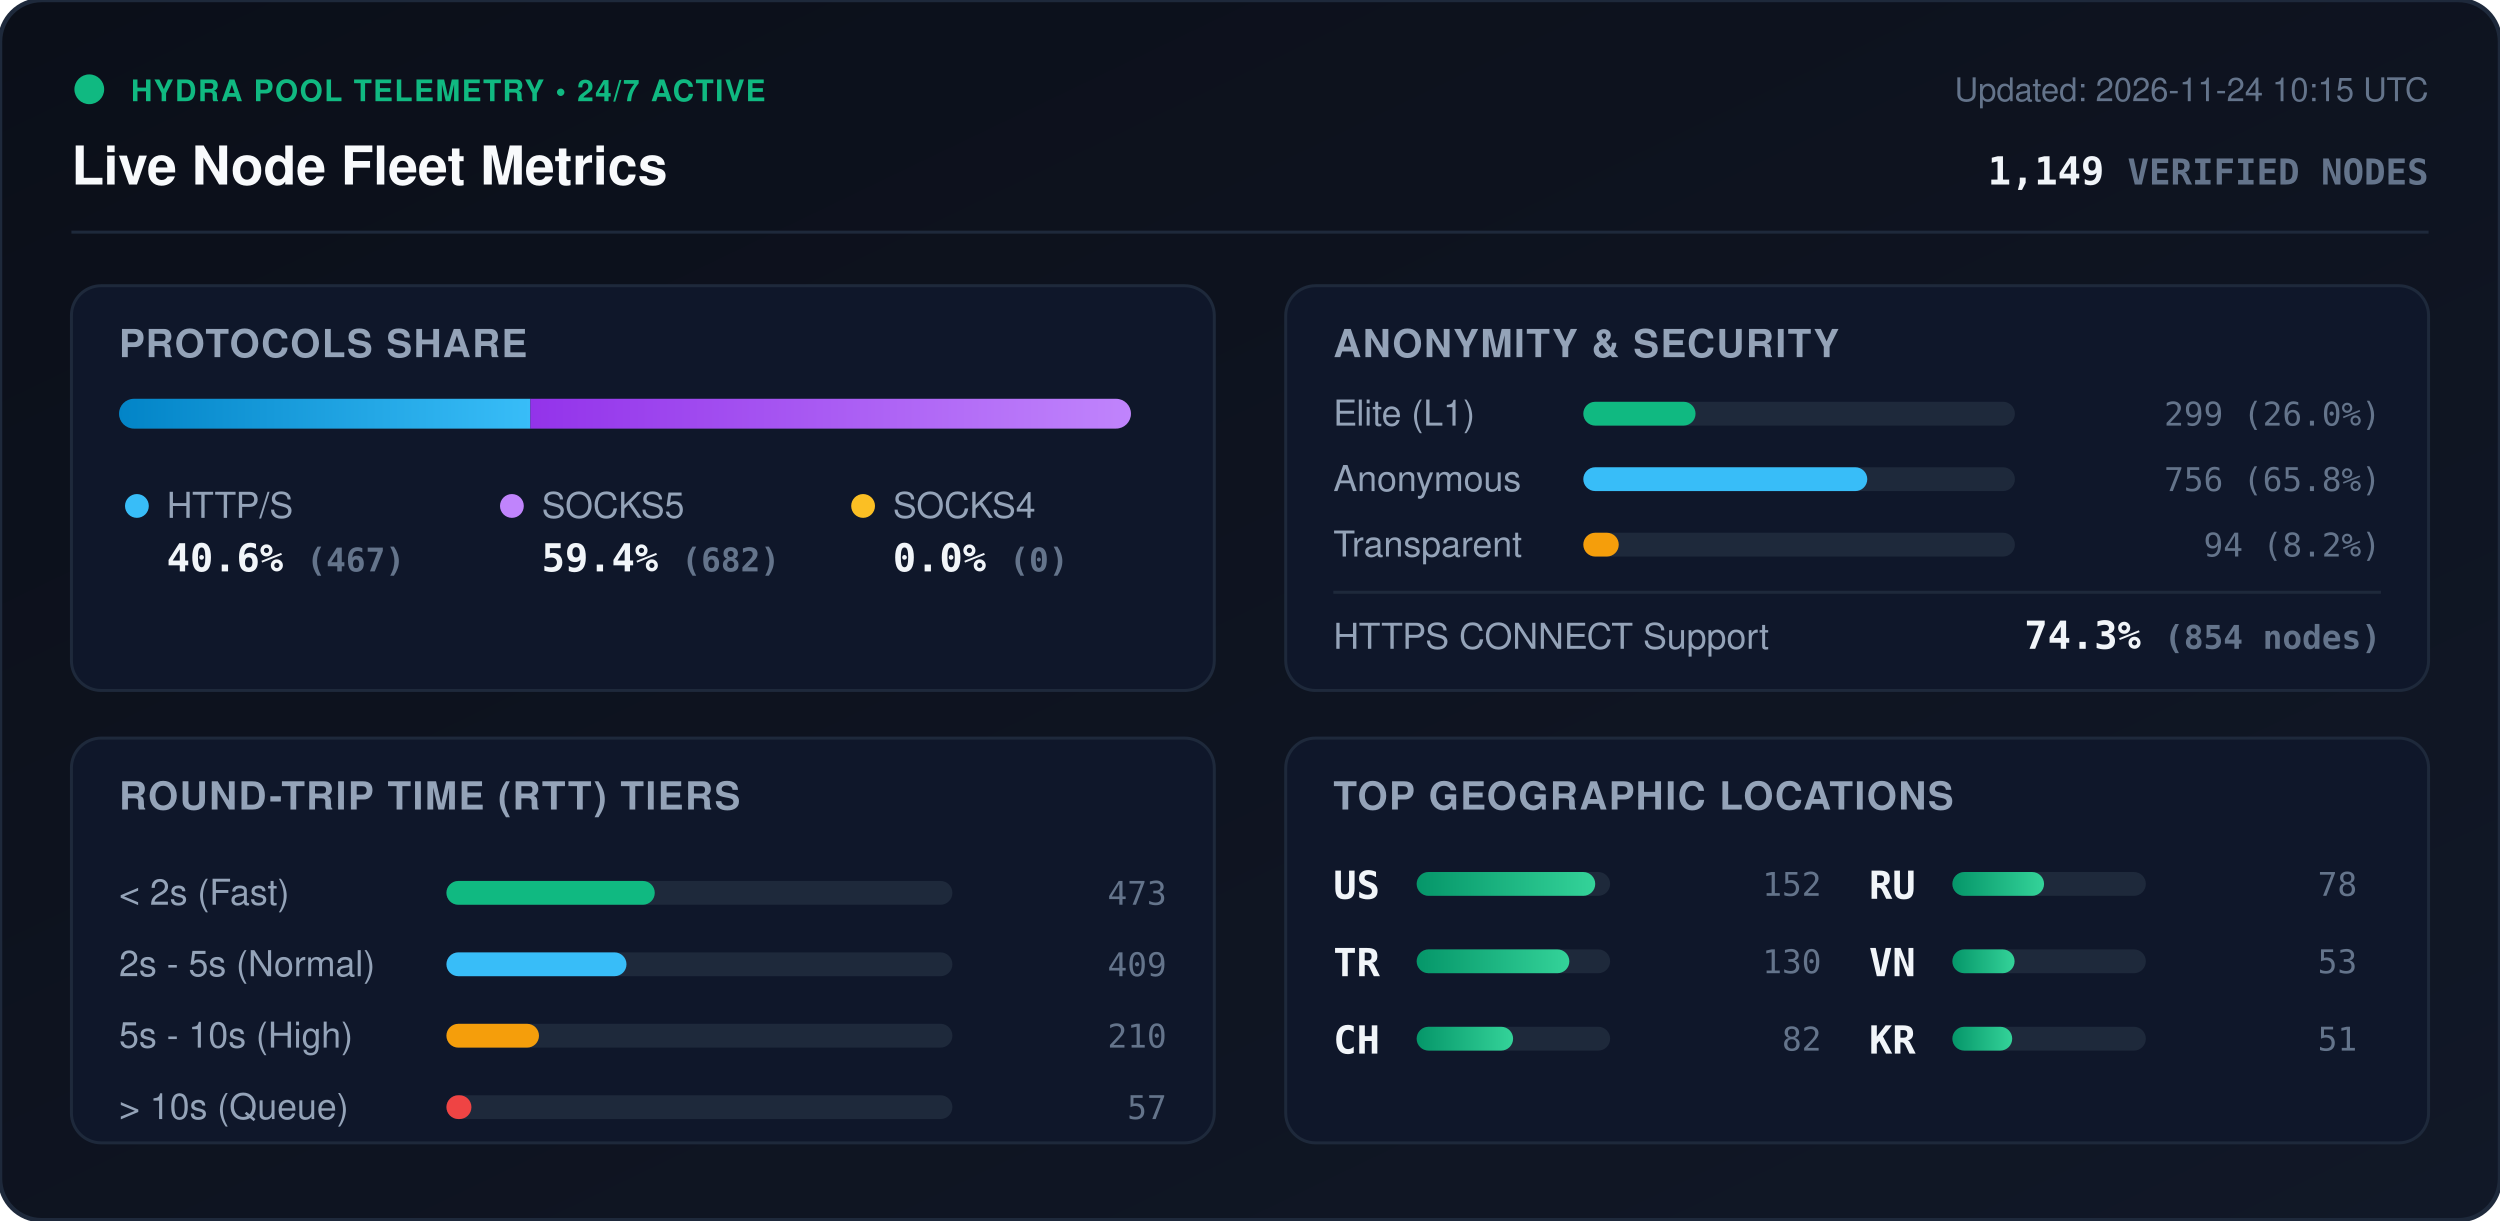
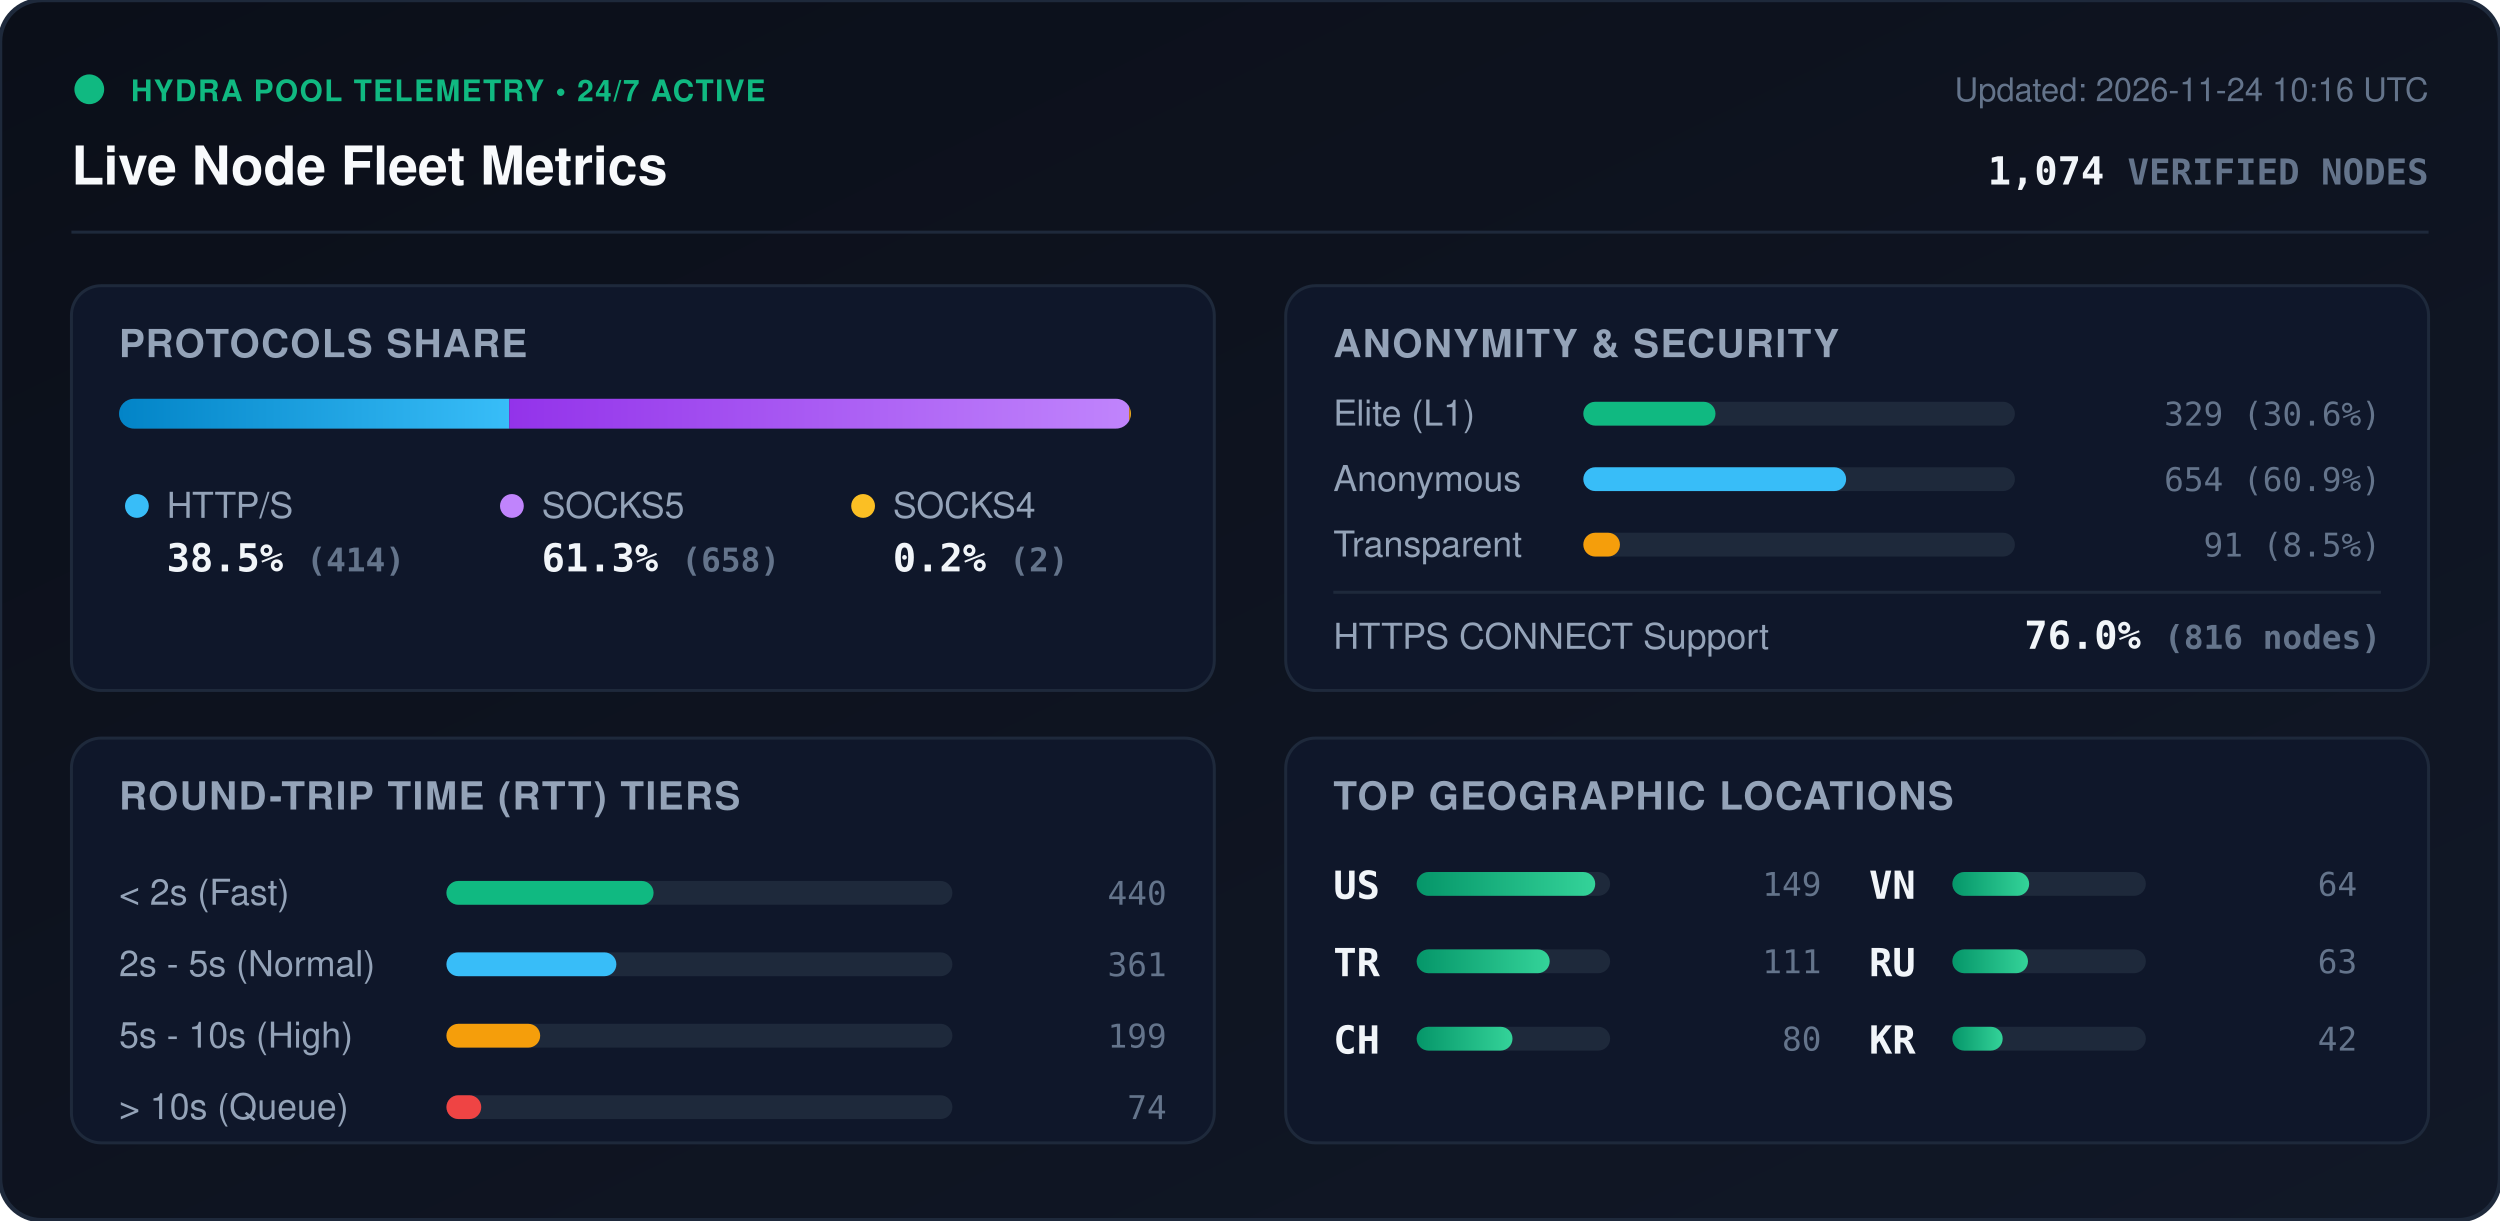
<svg xmlns="http://www.w3.org/2000/svg" viewBox="0 0 840 410" width="840" height="410" style="max-width: 100%; height: auto;">
  <defs>
    <linearGradient id="bg" x1="0%" y1="0%" x2="100%" y2="100%">
      <stop offset="0%" stop-color="#0b0f19" />
      <stop offset="100%" stop-color="#111827" />
    </linearGradient>
    <linearGradient id="bar-http" x1="0%" y1="0%" x2="100%" y2="0%">
      <stop offset="0%" stop-color="#0284c7" />
      <stop offset="100%" stop-color="#38bdf8" />
    </linearGradient>
    <linearGradient id="bar-socks5" x1="0%" y1="0%" x2="100%" y2="0%">
      <stop offset="0%" stop-color="#9333ea" />
      <stop offset="100%" stop-color="#c084fc" />
    </linearGradient>
    <linearGradient id="bar-socks4" x1="0%" y1="0%" x2="100%" y2="0%">
      <stop offset="0%" stop-color="#d97706" />
      <stop offset="100%" stop-color="#fbbf24" />
    </linearGradient>
    <linearGradient id="bar-green" x1="0%" y1="0%" x2="100%" y2="0%">
      <stop offset="0%" stop-color="#059669" />
      <stop offset="100%" stop-color="#34d399" />
    </linearGradient>
    <clipPath id="prog-track-clip">
      <rect width="340.0" height="10" rx="5" />
    </clipPath>
    <style>
      .title { font: 700 18px -apple-system, BlinkMacSystemFont, 'Segoe UI', Helvetica, Arial, sans-serif; fill: #f8fafc; }
      .sub { font: 500 11px -apple-system, BlinkMacSystemFont, 'Segoe UI', Helvetica, Arial, sans-serif; fill: #64748b; }
      .section-hdr { font: 600 13px -apple-system, BlinkMacSystemFont, 'Segoe UI', Helvetica, Arial, sans-serif; fill: #94a3b8; letter-spacing: 0.5px; }
      .metric-val { font: 700 13px -apple-system, BlinkMacSystemFont, 'Segoe UI', Helvetica, Arial, sans-serif; fill: #f1f5f9; }
      .metric-lbl { font: 500 12px -apple-system, BlinkMacSystemFont, 'Segoe UI', Helvetica, Arial, sans-serif; fill: #94a3b8; }
      .badge-txt { font: 700 10px -apple-system, BlinkMacSystemFont, 'Segoe UI', Helvetica, Arial, sans-serif; fill: #10b981; letter-spacing: 0.5px; }
      .mono { font-family: ui-monospace, SFMono-Regular, Menlo, Monaco, Consolas, monospace; }
      .pulse { animation: beacon 2s infinite ease-in-out; }
      @keyframes beacon { 0%, 100% { opacity: 1; } 50% { opacity: 0.35; } }
    </style>
  </defs>
  <rect width="840" height="410" rx="14" fill="url(#bg)" stroke="#1e293b" stroke-width="1.5" />
  <g transform="translate(24, 24)">
    <circle cx="6" cy="6" r="5" fill="#10b981" class="pulse" />
    <text x="20" y="10" class="badge-txt">HYDRA POOL TELEMETRY • 24/7 ACTIVE</text>
    <text x="0" y="38" class="title">Live Node Fleet Metrics</text>
-     <text x="792" y="10" text-anchor="end" class="sub">Updated: 2026-11-24 10:15 UTC</text>
-     <text x="792" y="38" text-anchor="end" class="metric-val mono" fill="#38bdf8">1,149 <tspan font-size="12" fill="#64748b">VERIFIED NODES</tspan>
+     <text x="792" y="10" text-anchor="end" class="sub">Updated: 2026-11-24 10:16 UTC</text>
+     <text x="792" y="38" text-anchor="end" class="metric-val mono" fill="#38bdf8">1,074 <tspan font-size="12" fill="#64748b">VERIFIED NODES</tspan>
    </text>
  </g>
  <line x1="24" y1="78" x2="816" y2="78" stroke="#1e293b" stroke-width="1" />
  <g transform="translate(24, 96)">
    <rect width="384" height="136" rx="10" fill="#0f172a" stroke="#1e293b" />
    <text x="16" y="24" class="section-hdr">PROTOCOLS SHARE</text>
    <g transform="translate(16, 38)">
      <rect width="340.0" height="10" rx="5" fill="#1e293b" />
      <g clip-path="url(#prog-track-clip)">
-         <rect x="0" width="138.2" height="10" fill="url(#bar-http)" />
-         <rect x="138.2" width="201.8" height="10" fill="url(#bar-socks5)" />
-         <rect x="340.0" width="0.0" height="10" fill="url(#bar-socks4)" />
+         <rect x="0" width="131.1" height="10" fill="url(#bar-http)" />
+         <rect x="131.1" width="208.3" height="10" fill="url(#bar-socks5)" />
+         <rect x="339.4" width="0.6" height="10" fill="url(#bar-socks4)" />
      </g>
    </g>
    <g transform="translate(16, 68)">
      <circle cx="6" cy="6" r="4" fill="#38bdf8" />
      <text x="16" y="10" class="metric-lbl">HTTP/S</text>
-       <text x="16" y="28" class="metric-val mono">40.6% <tspan font-size="11" fill="#64748b">(467)</tspan>
+       <text x="16" y="28" class="metric-val mono">38.5% <tspan font-size="11" fill="#64748b">(414)</tspan>
      </text>
      <circle cx="132" cy="6" r="4" fill="#c084fc" />
      <text x="142" y="10" class="metric-lbl">SOCKS5</text>
-       <text x="142" y="28" class="metric-val mono">59.4% <tspan font-size="11" fill="#64748b">(682)</tspan>
+       <text x="142" y="28" class="metric-val mono">61.3% <tspan font-size="11" fill="#64748b">(658)</tspan>
      </text>
      <circle cx="250" cy="6" r="4" fill="#fbbf24" />
      <text x="260" y="10" class="metric-lbl">SOCKS4</text>
-       <text x="260" y="28" class="metric-val mono">0.0% <tspan font-size="11" fill="#64748b">(0)</tspan>
+       <text x="260" y="28" class="metric-val mono">0.2% <tspan font-size="11" fill="#64748b">(2)</tspan>
      </text>
    </g>
  </g>
  <g transform="translate(432, 96)">
    <rect width="384" height="136" rx="10" fill="#0f172a" stroke="#1e293b" />
    <text x="16" y="24" class="section-hdr">ANONYMITY &amp; SECURITY</text>
    <text x="16" y="47" class="metric-lbl">Elite (L1)</text>
    <rect x="100" y="39" width="145.0" height="8" rx="4" fill="#1e293b" />
-     <rect x="100" y="39" width="37.7" height="8" rx="4" fill="#10b981" />
-     <text x="368" y="47" text-anchor="end" class="mono sub" fill="#e2e8f0">299 (26.0%)</text>
+     <rect x="100" y="39" width="44.4" height="8" rx="4" fill="#10b981" />
+     <text x="368" y="47" text-anchor="end" class="mono sub" fill="#e2e8f0">329 (30.6%)</text>
    <text x="16" y="69" class="metric-lbl">Anonymous</text>
    <rect x="100" y="61" width="145.0" height="8" rx="4" fill="#1e293b" />
-     <rect x="100" y="61" width="95.4" height="8" rx="4" fill="#38bdf8" />
-     <text x="368" y="69" text-anchor="end" class="mono sub" fill="#e2e8f0">756 (65.8%)</text>
+     <rect x="100" y="61" width="88.3" height="8" rx="4" fill="#38bdf8" />
+     <text x="368" y="69" text-anchor="end" class="mono sub" fill="#e2e8f0">654 (60.9%)</text>
    <text x="16" y="91" class="metric-lbl">Transparent</text>
    <rect x="100" y="83" width="145.0" height="8" rx="4" fill="#1e293b" />
-     <rect x="100" y="83" width="11.9" height="8" rx="4" fill="#f59e0b" />
-     <text x="368" y="91" text-anchor="end" class="mono sub" fill="#e2e8f0">94 (8.2%)</text>
+     <rect x="100" y="83" width="12.3" height="8" rx="4" fill="#f59e0b" />
+     <text x="368" y="91" text-anchor="end" class="mono sub" fill="#e2e8f0">91 (8.5%)</text>
    <line x1="16" y1="103" x2="368" y2="103" stroke="#1e293b" stroke-width="1" />
    <text x="16" y="122" class="metric-lbl">HTTPS CONNECT Support</text>
-     <text x="368" y="122" text-anchor="end" class="metric-val mono" fill="#34d399">74.3% <tspan font-size="11" fill="#64748b">(854 nodes)</tspan>
+     <text x="368" y="122" text-anchor="end" class="metric-val mono" fill="#34d399">76.0% <tspan font-size="11" fill="#64748b">(816 nodes)</tspan>
    </text>
  </g>
  <g transform="translate(24, 248)">
    <rect width="384" height="136" rx="10" fill="#0f172a" stroke="#1e293b" />
    <text x="16" y="24" class="section-hdr">ROUND-TRIP TIME (RTT) TIERS</text>
    <g transform="translate(16, 42)">
      <text x="0" y="14" class="metric-lbl">&lt; 2s (Fast)</text>
      <rect x="110" y="6" width="170" height="8" rx="4" fill="#1e293b" />
-       <rect x="110" y="6" width="70.0" height="8" rx="4" fill="#10b981" />
-       <text x="352" y="14" text-anchor="end" class="mono sub">473</text>
+       <rect x="110" y="6" width="69.6" height="8" rx="4" fill="#10b981" />
+       <text x="352" y="14" text-anchor="end" class="mono sub">440</text>
      <text x="0" y="38" class="metric-lbl">2s - 5s (Normal)</text>
      <rect x="110" y="30" width="170" height="8" rx="4" fill="#1e293b" />
-       <rect x="110" y="30" width="60.5" height="8" rx="4" fill="#38bdf8" />
-       <text x="352" y="38" text-anchor="end" class="mono sub">409</text>
+       <rect x="110" y="30" width="57.1" height="8" rx="4" fill="#38bdf8" />
+       <text x="352" y="38" text-anchor="end" class="mono sub">361</text>
      <text x="0" y="62" class="metric-lbl">5s - 10s (High)</text>
      <rect x="110" y="54" width="170" height="8" rx="4" fill="#1e293b" />
-       <rect x="110" y="54" width="31.1" height="8" rx="4" fill="#f59e0b" />
-       <text x="352" y="62" text-anchor="end" class="mono sub">210</text>
+       <rect x="110" y="54" width="31.5" height="8" rx="4" fill="#f59e0b" />
+       <text x="352" y="62" text-anchor="end" class="mono sub">199</text>
      <text x="0" y="86" class="metric-lbl">&gt; 10s (Queue)</text>
      <rect x="110" y="78" width="170" height="8" rx="4" fill="#1e293b" />
-       <rect x="110" y="78" width="8.4" height="8" rx="4" fill="#ef4444" />
-       <text x="352" y="86" text-anchor="end" class="mono sub">57</text>
+       <rect x="110" y="78" width="11.7" height="8" rx="4" fill="#ef4444" />
+       <text x="352" y="86" text-anchor="end" class="mono sub">74</text>
    </g>
  </g>
  <g transform="translate(432, 248)">
    <rect width="384" height="136" rx="10" fill="#0f172a" stroke="#1e293b" />
    <text x="16" y="24" class="section-hdr">TOP GEOGRAPHIC LOCATIONS</text>
    <g transform="translate(16, 42)">
      <g transform="translate(0, 0)">
        <text x="0" y="12" class="mono metric-val" font-size="12">US</text>
        <rect x="28" y="3" width="65" height="8" rx="4" fill="#1e293b" />
        <rect x="28" y="3" width="60.0" height="8" rx="4" fill="url(#bar-green)" />
-         <text x="164" y="11" text-anchor="end" class="mono sub">152</text>
+         <text x="164" y="11" text-anchor="end" class="mono sub">149</text>
      </g>
      <g transform="translate(0, 26)">
        <text x="0" y="12" class="mono metric-val" font-size="12">TR</text>
        <rect x="28" y="3" width="65" height="8" rx="4" fill="#1e293b" />
-         <rect x="28" y="3" width="51.3" height="8" rx="4" fill="url(#bar-green)" />
-         <text x="164" y="11" text-anchor="end" class="mono sub">130</text>
+         <rect x="28" y="3" width="44.7" height="8" rx="4" fill="url(#bar-green)" />
+         <text x="164" y="11" text-anchor="end" class="mono sub">111</text>
      </g>
      <g transform="translate(0, 52)">
        <text x="0" y="12" class="mono metric-val" font-size="12">CH</text>
        <rect x="28" y="3" width="65" height="8" rx="4" fill="#1e293b" />
-         <rect x="28" y="3" width="32.4" height="8" rx="4" fill="url(#bar-green)" />
-         <text x="164" y="11" text-anchor="end" class="mono sub">82</text>
+         <rect x="28" y="3" width="32.2" height="8" rx="4" fill="url(#bar-green)" />
+         <text x="164" y="11" text-anchor="end" class="mono sub">80</text>
      </g>
      <g transform="translate(180, 0)">
+         <text x="0" y="12" class="mono metric-val" font-size="12">VN</text>
+         <rect x="28" y="3" width="65" height="8" rx="4" fill="#1e293b" />
+         <rect x="28" y="3" width="25.8" height="8" rx="4" fill="url(#bar-green)" />
+         <text x="164" y="11" text-anchor="end" class="mono sub">64</text>
+       </g>
+       <g transform="translate(180, 26)">
        <text x="0" y="12" class="mono metric-val" font-size="12">RU</text>
        <rect x="28" y="3" width="65" height="8" rx="4" fill="#1e293b" />
-         <rect x="28" y="3" width="30.8" height="8" rx="4" fill="url(#bar-green)" />
-         <text x="164" y="11" text-anchor="end" class="mono sub">78</text>
-       </g>
-       <g transform="translate(180, 26)">
-         <text x="0" y="12" class="mono metric-val" font-size="12">VN</text>
-         <rect x="28" y="3" width="65" height="8" rx="4" fill="#1e293b" />
-         <rect x="28" y="3" width="20.9" height="8" rx="4" fill="url(#bar-green)" />
-         <text x="164" y="11" text-anchor="end" class="mono sub">53</text>
+         <rect x="28" y="3" width="25.4" height="8" rx="4" fill="url(#bar-green)" />
+         <text x="164" y="11" text-anchor="end" class="mono sub">63</text>
      </g>
      <g transform="translate(180, 52)">
        <text x="0" y="12" class="mono metric-val" font-size="12">KR</text>
        <rect x="28" y="3" width="65" height="8" rx="4" fill="#1e293b" />
-         <rect x="28" y="3" width="20.1" height="8" rx="4" fill="url(#bar-green)" />
-         <text x="164" y="11" text-anchor="end" class="mono sub">51</text>
+         <rect x="28" y="3" width="16.9" height="8" rx="4" fill="url(#bar-green)" />
+         <text x="164" y="11" text-anchor="end" class="mono sub">42</text>
      </g>
    </g>
  </g>
</svg>
